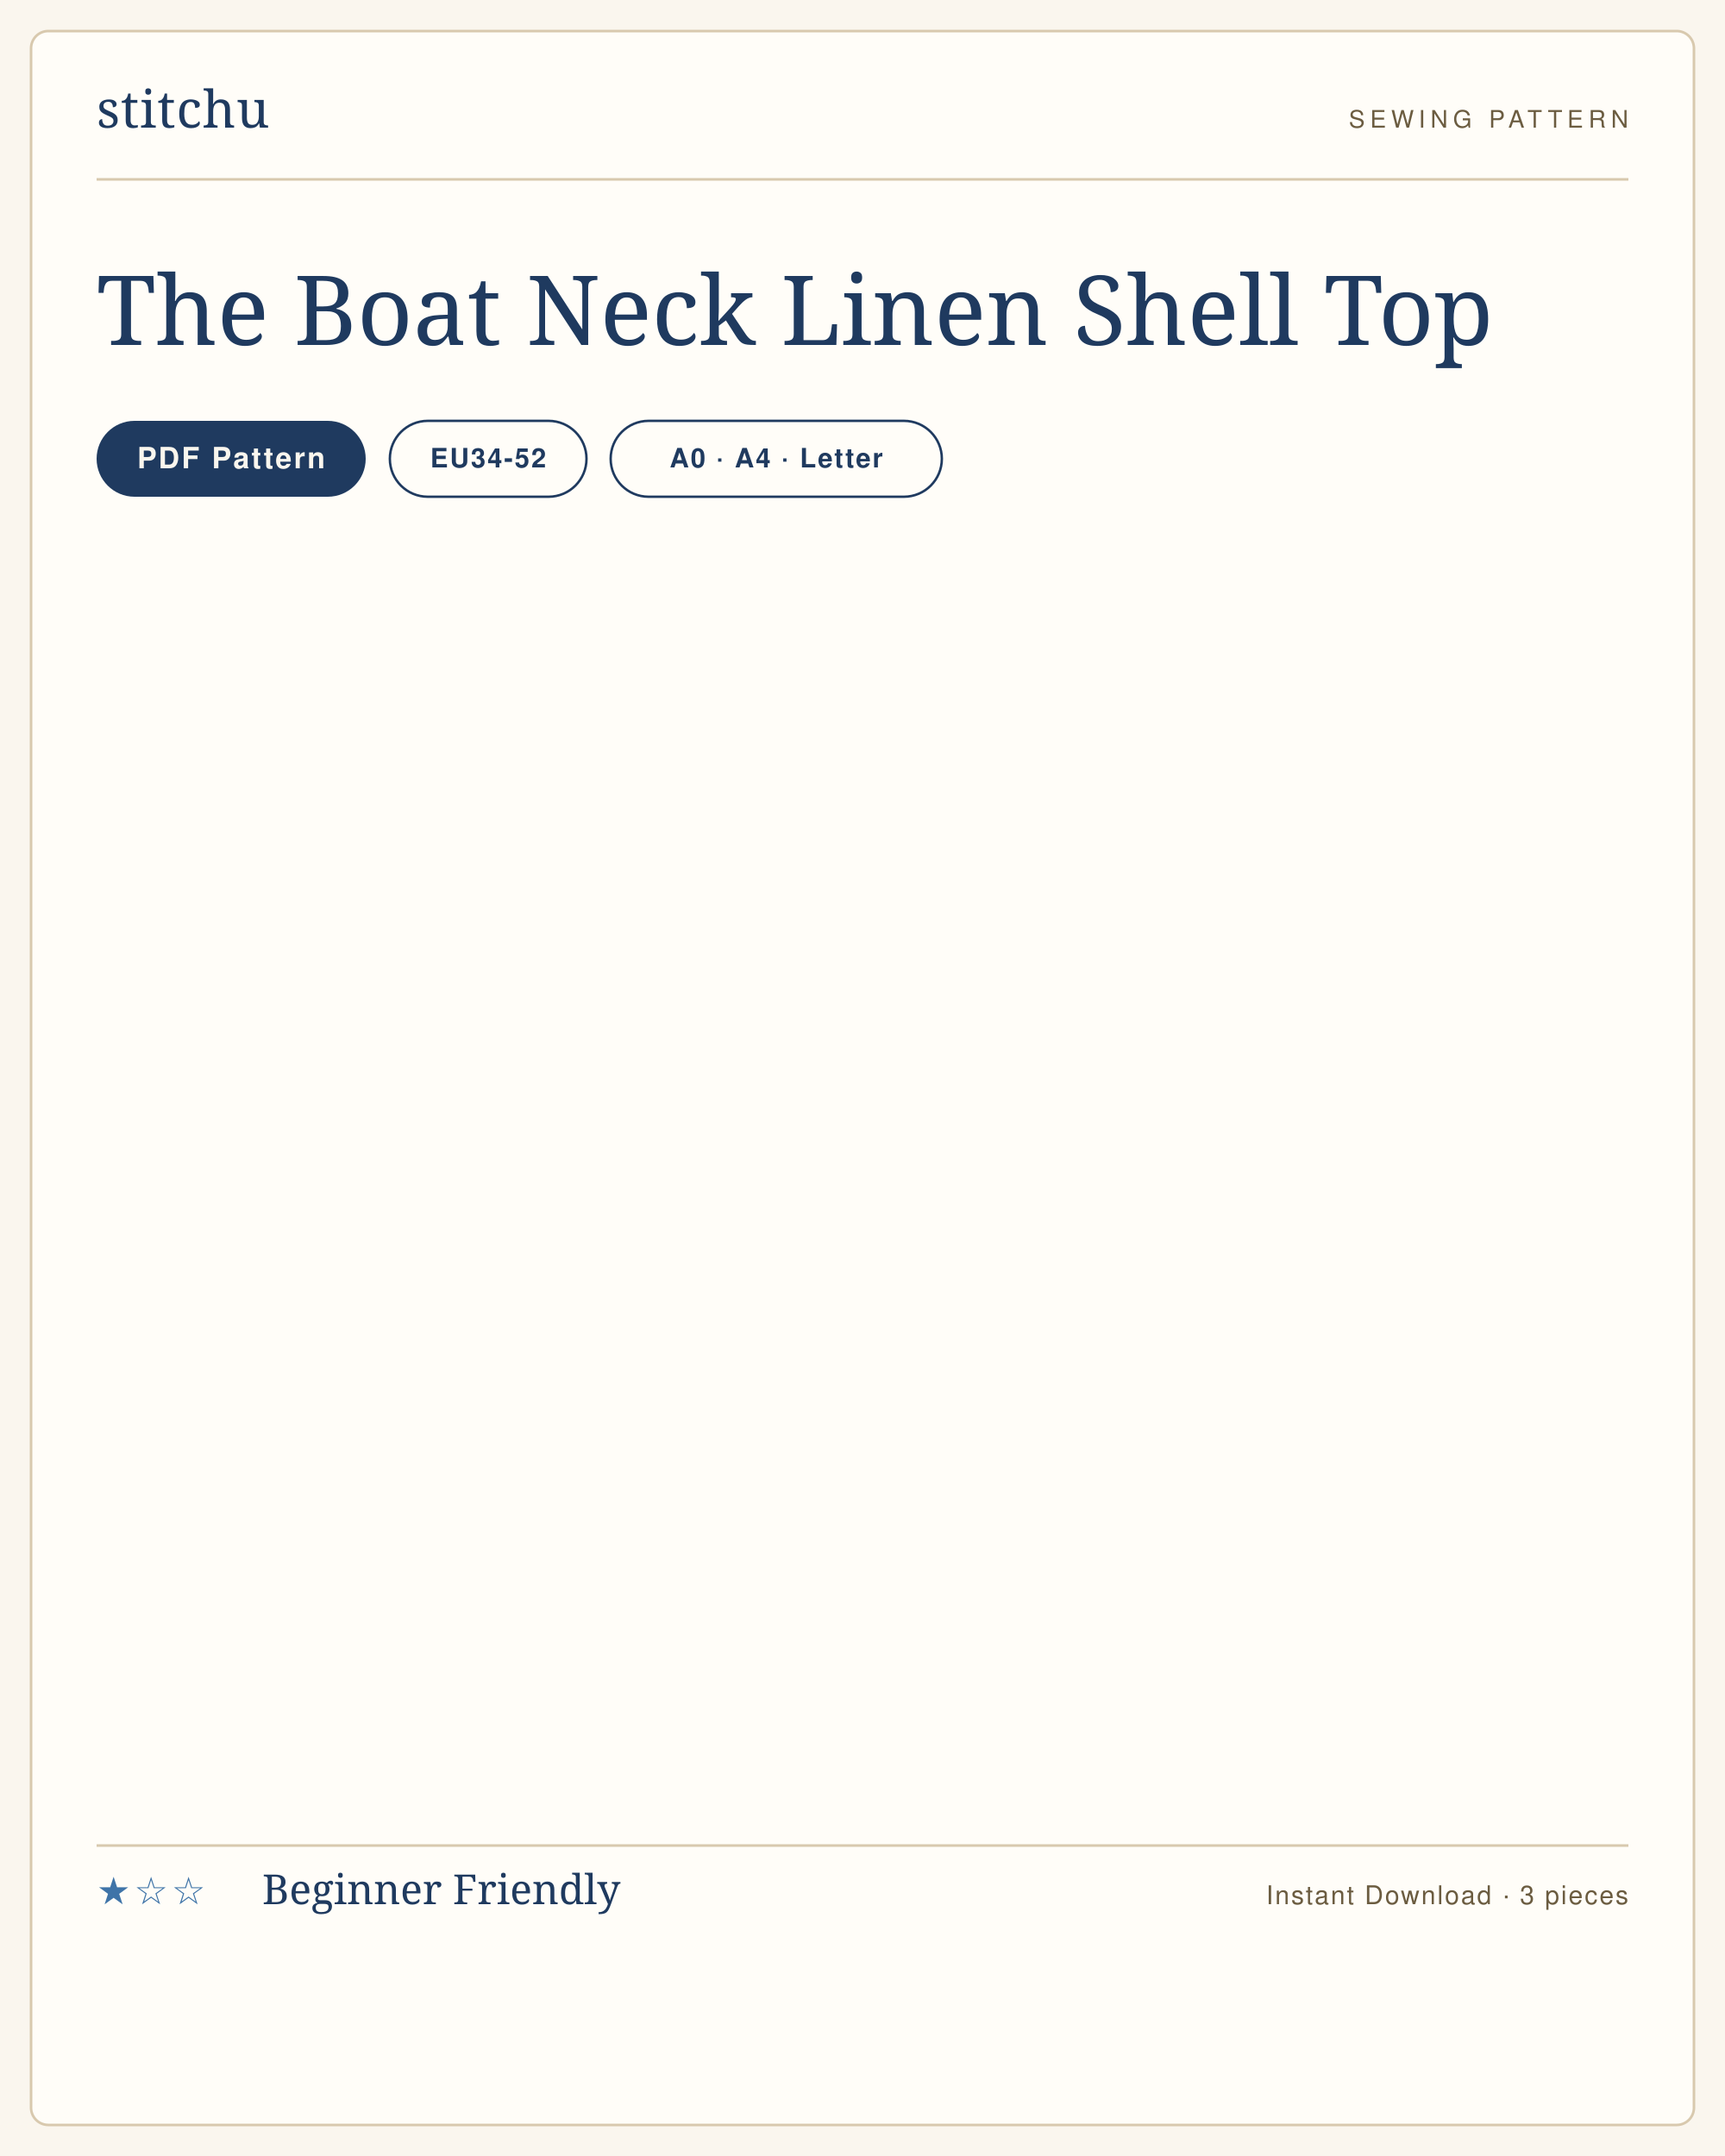
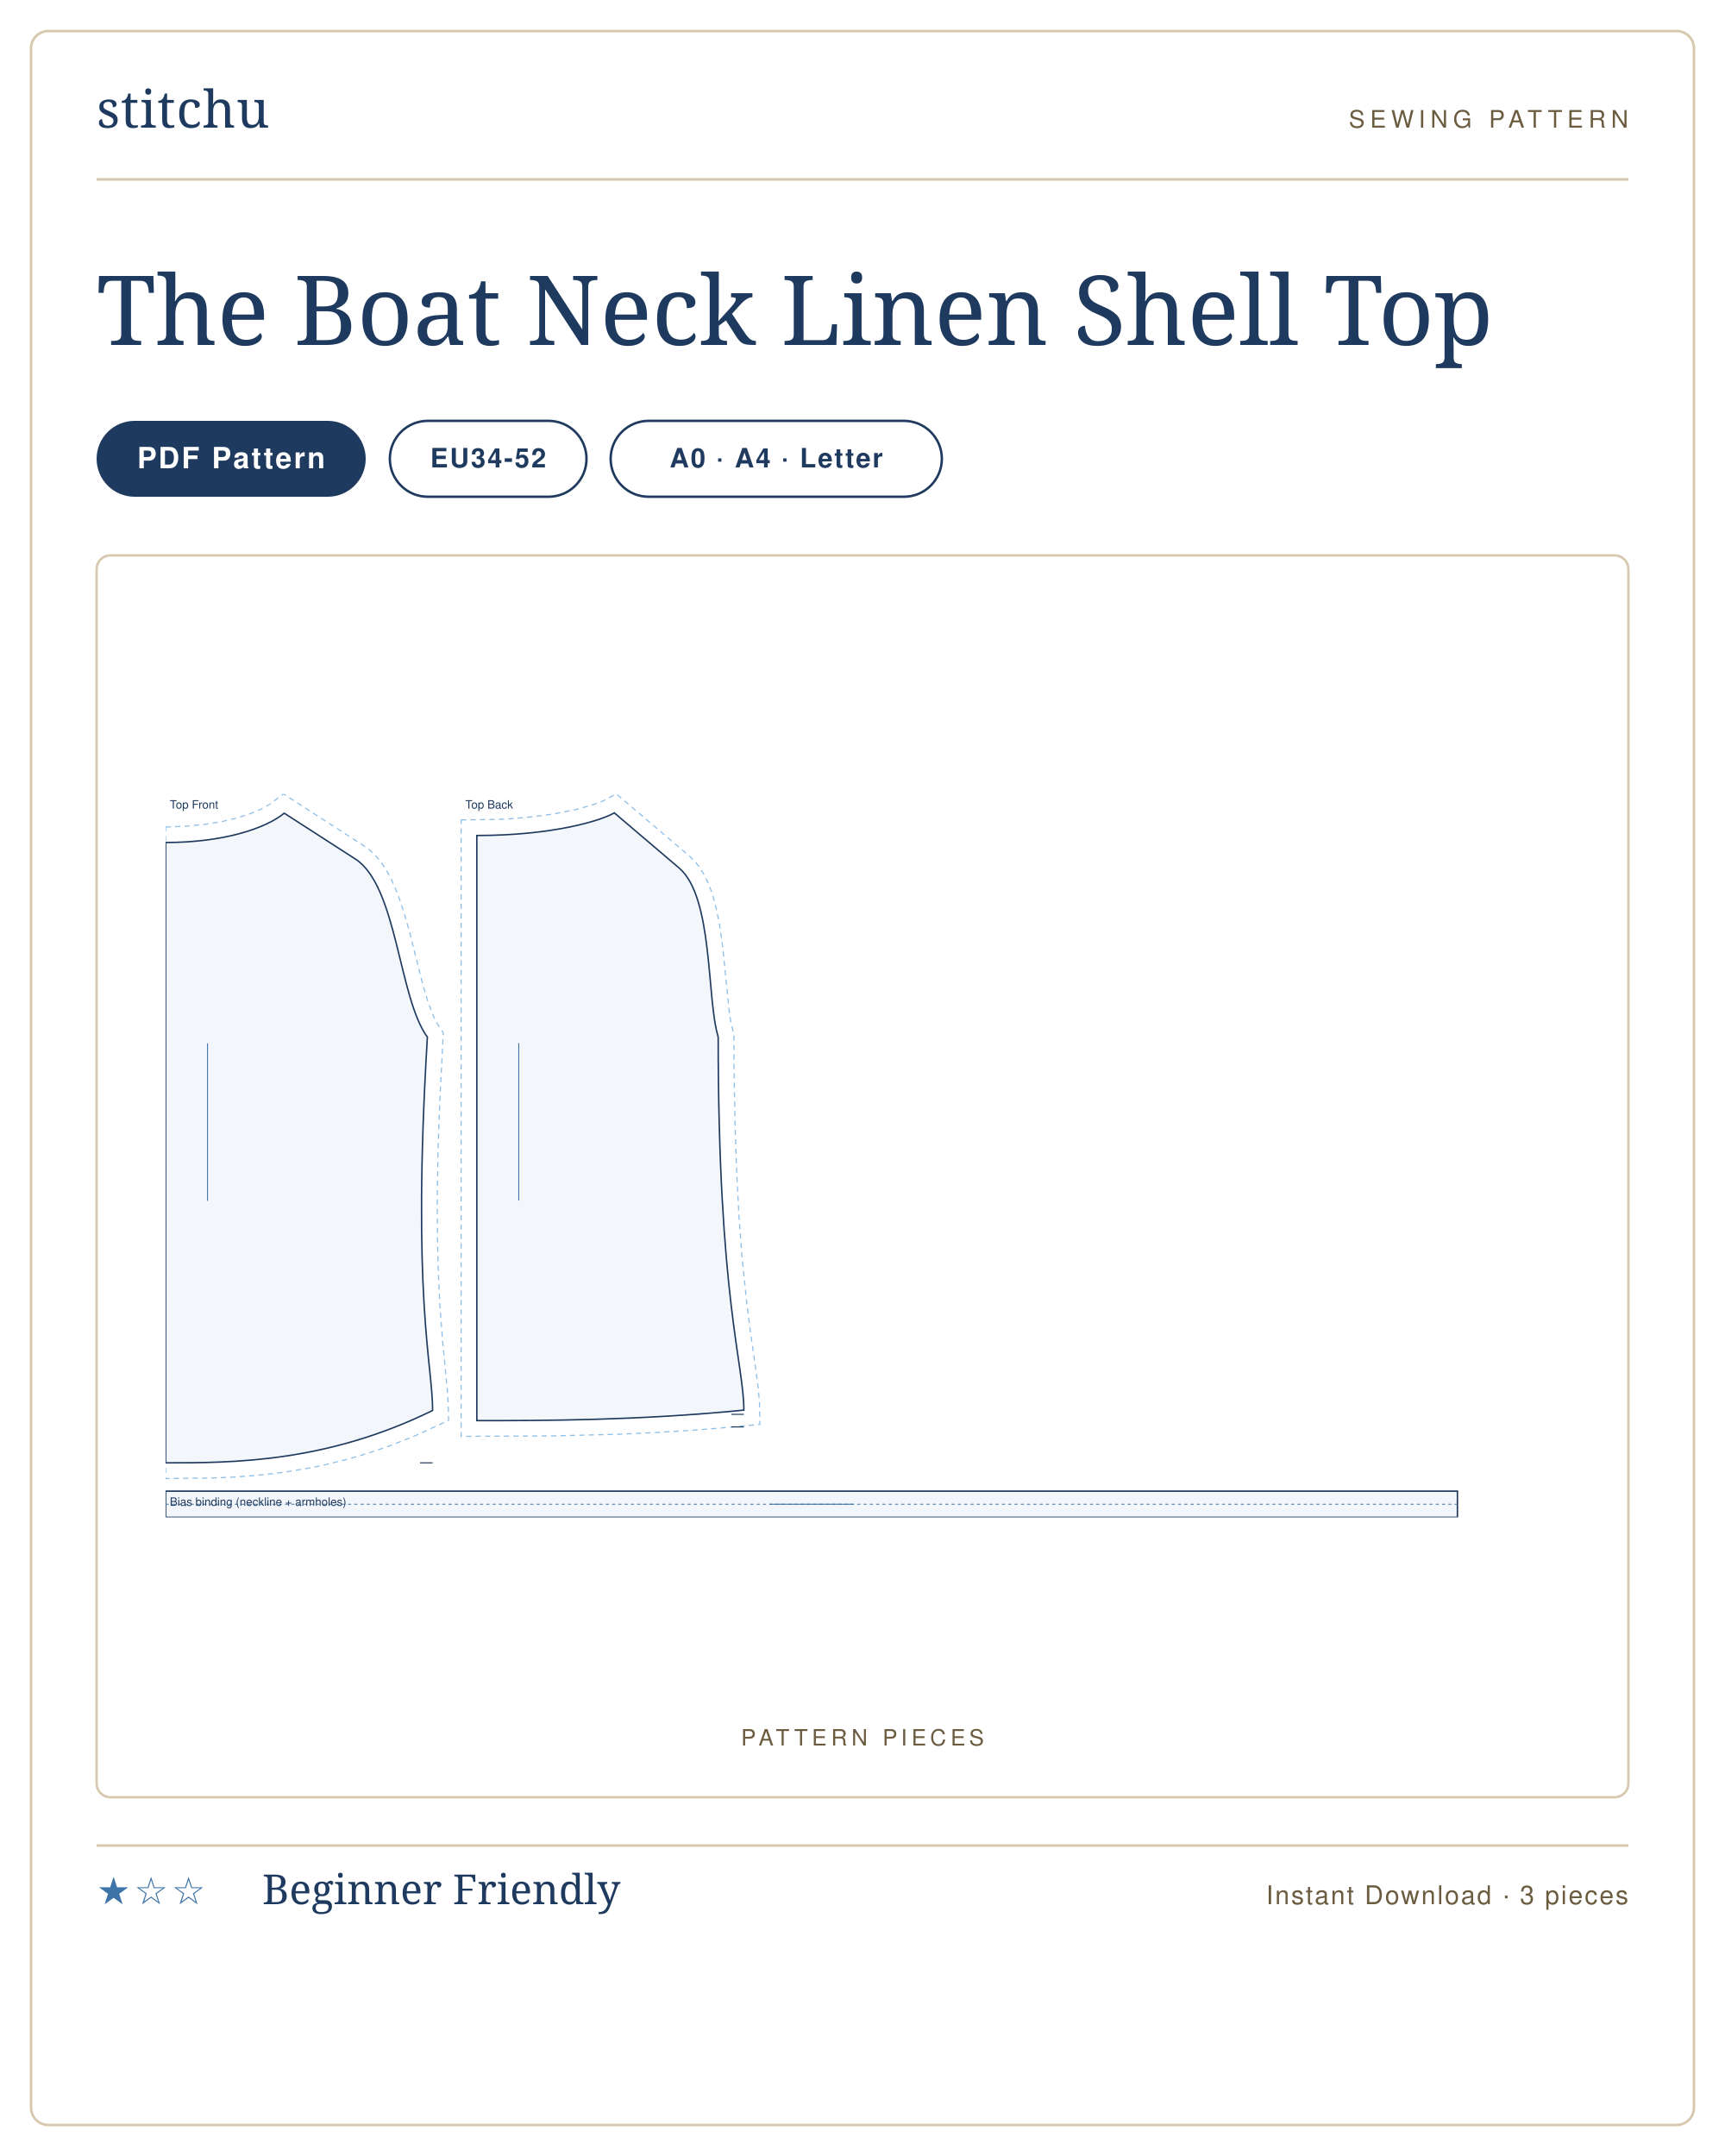
<svg xmlns="http://www.w3.org/2000/svg" viewBox="0 0 1000 1250" width="1000" height="1250" role="img" aria-label="The Boat Neck Linen Shell Top sewing pattern listing card">
-   <rect width="1000" height="1250" fill="#faf6ee" />
-   <rect x="18" y="18" width="964" height="1214" rx="10" fill="#fffdf8" stroke="#d8c9ae" stroke-width="1.5" />
+   <rect width="1000" height="1250" fill="#ffffff" />
+   <rect x="18" y="18" width="964" height="1214" rx="10" fill="#ffffff" stroke="#d8c9ae" stroke-width="1.5" />
  <g transform="translate(56 74)">
    <text x="0" y="0" font-family="'Didot','Bodoni 72',Georgia,serif" font-size="30" fill="#1f3a5f" letter-spacing="0.5">stitchu</text>
  </g>
  <g transform="translate(944 74)">
    <text x="0" y="0" text-anchor="end" font-family="Helvetica,Arial,sans-serif" font-size="14" letter-spacing="3" fill="#6b5c40">SEWING PATTERN</text>
  </g>
  <line x1="56" y1="104" x2="944" y2="104" stroke="#d8c9ae" stroke-width="1.5" />
  <text x="56" y="200" font-family="'Didot','Bodoni 72',Georgia,serif" font-size="56" font-weight="400" fill="#1f3a5f">The Boat Neck Linen Shell Top</text>
  <g>
    <rect x="56" y="244" width="156" height="44" rx="22" fill="#1f3a5f" />
-     <text x="134" y="271.5" text-anchor="middle" font-family="Helvetica,Arial,sans-serif" font-size="17" font-weight="600" letter-spacing="1.2" fill="#faf6ee">PDF Pattern</text>
+     <text x="134" y="271.5" text-anchor="middle" font-family="Helvetica,Arial,sans-serif" font-size="17" font-weight="600" letter-spacing="1.2" fill="#ffffff">PDF Pattern</text>
  </g>
  <g>
    <rect x="226" y="244" width="114" height="44" rx="22" fill="none" stroke="#1f3a5f" stroke-width="1.4" />
    <text x="283" y="271" text-anchor="middle" font-family="Helvetica,Arial,sans-serif" font-size="15.5" font-weight="600" letter-spacing="1" fill="#1f3a5f">EU34-52</text>
  </g>
  <g>
    <rect x="354" y="244" width="192" height="44" rx="22" fill="none" stroke="#1f3a5f" stroke-width="1.4" />
    <text x="450" y="271" text-anchor="middle" font-family="Helvetica,Arial,sans-serif" font-size="15.5" font-weight="600" letter-spacing="1" fill="#1f3a5f">A0 · A4 · Letter</text>
  </g>
+   <rect x="56" y="322" width="888" height="720" rx="8" fill="#fff" stroke="#d8c9ae" stroke-width="1.4" />
+   <text x="500" y="1012" text-anchor="middle" font-family="Helvetica,Arial,sans-serif" font-size="13" letter-spacing="2.5" fill="#6b5c40">PATTERN PIECES</text>
+   <svg x="96" y="460.285" width="808" height="419.431" viewBox="0 0 1330.0 690.4" preserveAspectRatio="xMidYMid meet">
+     <path transform="translate(0.0 18.4)" d="M 0.0 13.2 L 19.5 12.4 L 37.3 10.7 L 53.3 8.1 L 67.5 4.8 L 79.7 0.9 L 86.8 -1.9 L 92.9 -4.7 L 100.1 -9.0 L 112.4 -18.4 L 189.6 31.4 L 195.7 36.0 L 201.4 41.7 L 206.5 48.1 L 211.0 55.0 L 215.0 62.3 L 218.5 69.9 L 221.8 77.9 L 227.4 94.6 L 232.4 111.9 L 245.3 163.1 L 249.7 178.0 L 254.4 190.9 L 256.8 196.3 L 259.3 201.0 L 265.0 209.6 L 261.7 272.9 L 259.9 324.0 L 259.2 368.4 L 259.4 406.9 L 260.3 439.8 L 261.6 467.9 L 264.2 502.3 L 268.9 551.1 L 269.7 563.9 L 270.0 579.4 L 248.3 589.6 L 235.4 595.3 L 210.0 605.2 L 185.2 613.3 L 173.1 616.7 L 149.4 622.5 L 137.8 624.8 L 115.2 628.6 L 104.3 630.1 L 83.0 632.3 L 62.8 633.7 L 43.5 634.5 L 0.0 635.0 Z" fill="none" stroke="#8fbfe8" stroke-width="1.1" stroke-dasharray="5 4" />
+     <path transform="translate(0.0 18.4)" d="M 0.0 28.0 C 56.6 28.0 96.2 14.0 113.2 0.0 L 181.0 43.7 C 221.1 69.5 222.3 176.3 249.8 213.7 C 234.8 463.0 254.8 526.0 254.8 570.0 C 152.9 620.0 63.7 620.0 0.0 620.0 L 0.0 28.0 Z" fill="rgba(63,116,168,.06)" stroke="#1f3a5f" stroke-width="1.4" />
+     <path transform="translate(0.0 18.4)" d="M 254.8 620.0 L 242.8 620.0" fill="none" stroke="#1f3a5f" stroke-width="1.0" />
+     <line transform="translate(0.0 18.4)" x1="40.0" y1="219.7" x2="40.0" y2="370.0" stroke="#3f74a8" stroke-width="0.9" />
+     <text transform="translate(0.0 18.4)" x="4.0" y="-4.4" font-family="Helvetica,Arial,sans-serif" font-size="11" fill="#1f3a5f">Top Front</text>
+     <path transform="translate(297.0 18.1)" d="M -15.0 6.7 L 17.0 6.3 L 32.9 5.6 L 54.6 3.6 L 73.6 1.0 L 94.7 -3.2 L 110.7 -7.7 L 121.0 -11.6 L 133.1 -18.1 L 203.3 41.6 L 208.2 46.5 L 212.9 52.5 L 216.8 58.9 L 220.1 65.7 L 223.0 72.8 L 225.5 80.2 L 227.6 87.9 L 231.1 103.8 L 234.7 128.6 L 240.8 189.5 L 242.6 200.8 L 245.3 211.6 L 245.4 243.8 L 246.4 298.4 L 248.1 346.1 L 250.3 387.5 L 253.0 423.1 L 257.5 467.1 L 260.5 491.0 L 266.9 536.5 L 268.7 550.7 L 269.7 563.8 L 270.1 583.6 L 230.9 587.2 L 206.0 589.2 L 170.0 591.4 L 135.5 593.0 L 71.9 594.6 L -15.0 595.0 Z" fill="none" stroke="#8fbfe8" stroke-width="1.1" stroke-dasharray="5 4" />
+     <path transform="translate(297.0 18.1)" d="M 0.0 21.6 C 72.2 21.6 118.1 7.6 131.2 0.0 L 193.1 52.7 C 225.8 80.5 219.2 178.3 230.3 213.7 C 230.3 463.0 254.8 526.0 254.8 570.0 C 152.9 580.0 63.7 580.0 0.0 580.0 L 0.0 21.6 Z" fill="rgba(63,116,168,.06)" stroke="#1f3a5f" stroke-width="1.4" />
+     <path transform="translate(297.0 18.1)" d="M 254.8 574.0 L 242.8 574.0 M 254.8 586.0 L 242.8 586.0" fill="none" stroke="#1f3a5f" stroke-width="1.0" />
+     <line transform="translate(297.0 18.1)" x1="40.0" y1="219.7" x2="40.0" y2="370.0" stroke="#3f74a8" stroke-width="0.9" />
+     <text transform="translate(297.0 18.1)" x="-11.0" y="-4.1" font-family="Helvetica,Arial,sans-serif" font-size="11" fill="#1f3a5f">Top Back</text>
+     <path transform="translate(0.0 665.4)" d="M 0.0 0.0 L 1232.7 0.0 L 1232.7 25.0 L 0.0 25.0 Z" fill="rgba(63,116,168,.06)" stroke="#1f3a5f" stroke-width="1.4" />
+     <path transform="translate(0.0 665.4)" d="M 0.0 12.5 L 1232.7 12.5" fill="none" stroke="#3f74a8" stroke-width="0.8" stroke-dasharray="3 3" />
+     <line transform="translate(0.0 665.4)" x1="576.3" y1="12.5" x2="656.3" y2="12.5" stroke="#3f74a8" stroke-width="0.9" />
+     <text transform="translate(0.0 665.4)" x="4.0" y="14.0" font-family="Helvetica,Arial,sans-serif" font-size="11" fill="#1f3a5f">Bias binding (neckline + armholes)</text>
+   </svg>
  <line x1="56" y1="1070" x2="944" y2="1070" stroke="#d8c9ae" stroke-width="1.5" />
  <text x="56" y="1104" font-family="Helvetica,Arial,sans-serif" font-size="22" letter-spacing="2" fill="#3f74a8">★☆☆</text>
  <text x="152" y="1104" font-family="'Didot','Bodoni 72',Georgia,serif" font-size="24" fill="#1f3a5f">Beginner Friendly</text>
  <text x="944" y="1104" text-anchor="end" font-family="Helvetica,Arial,sans-serif" font-size="15" letter-spacing="1" fill="#6b5c40">Instant Download · 3 pieces</text>
</svg>
